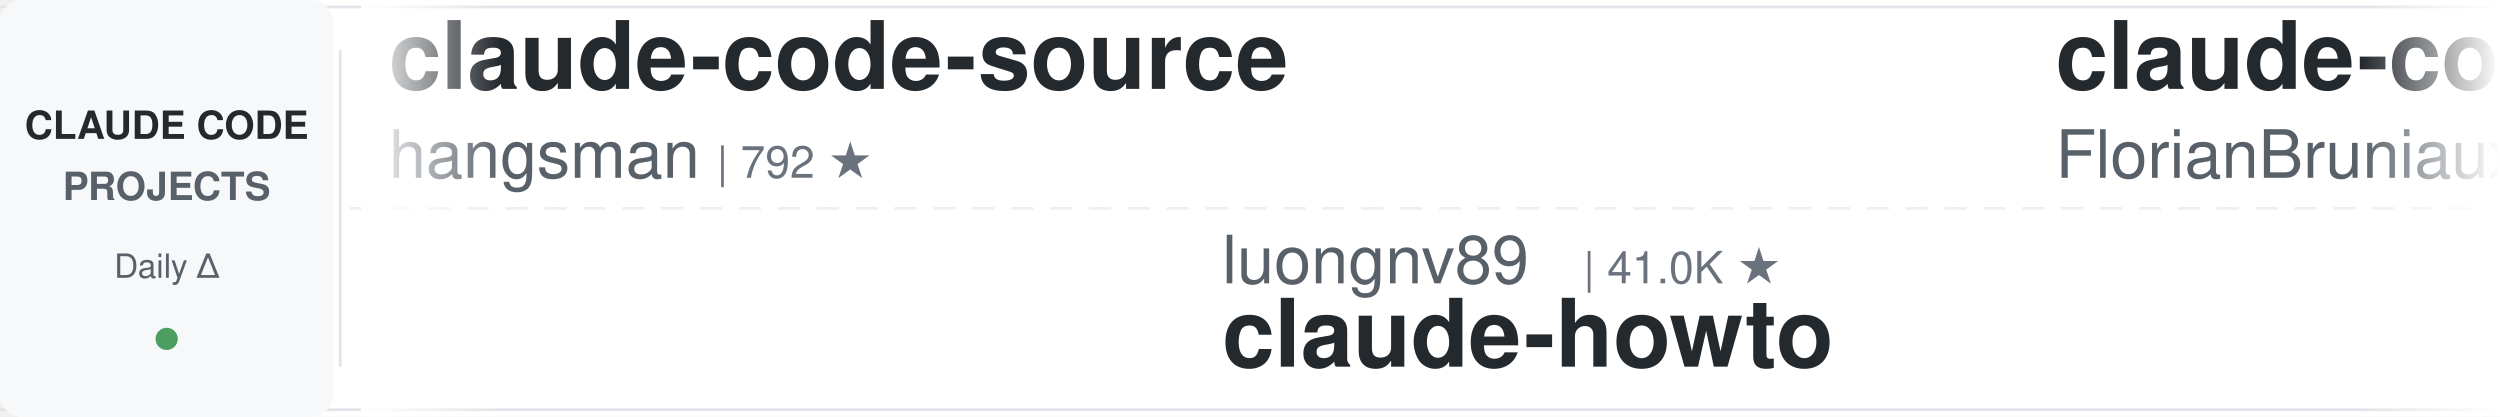
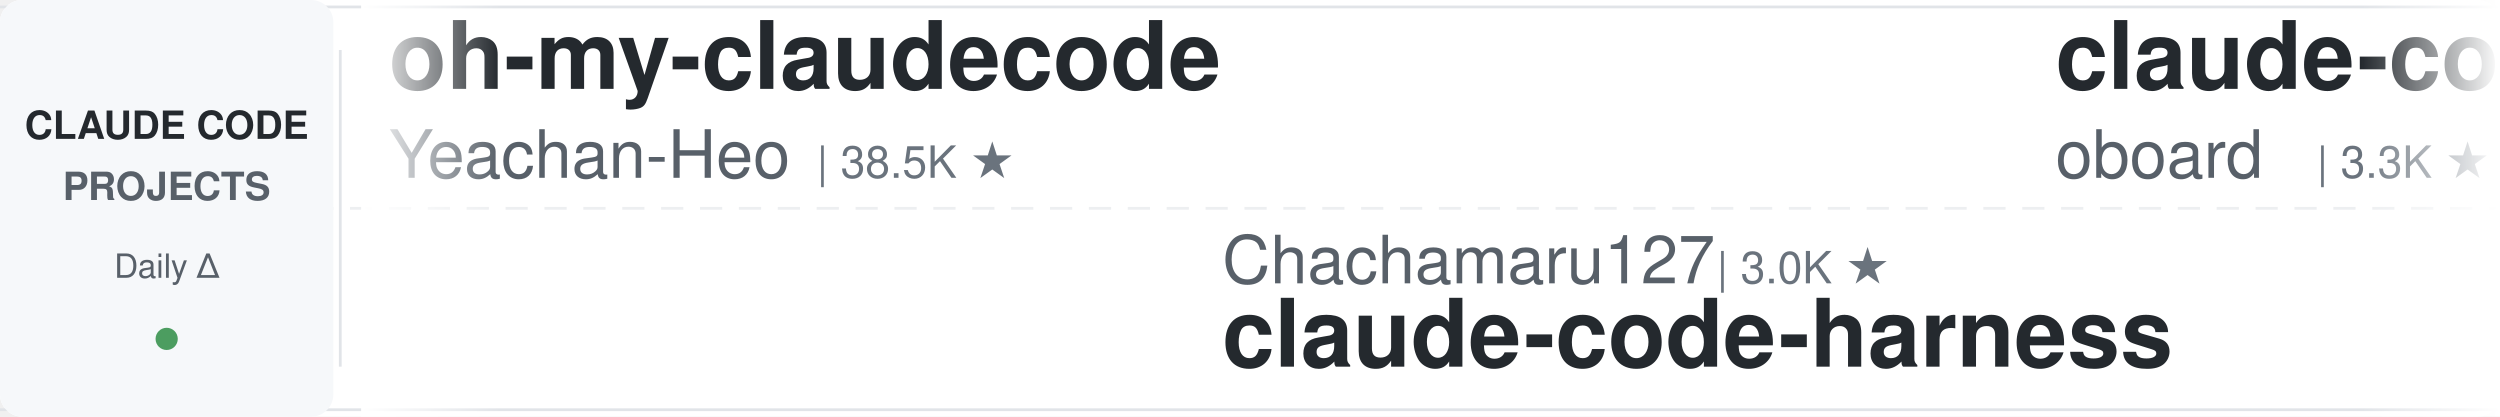
<svg xmlns="http://www.w3.org/2000/svg" width="900" height="150">
  <defs>
    <linearGradient id="leftFade" x1="0%" y1="0%" x2="100%" y2="0%">
      <stop offset="0%" style="stop-color:#ffffff;stop-opacity:1" />
      <stop offset="100%" style="stop-color:#ffffff;stop-opacity:0" />
    </linearGradient>
    <linearGradient id="rightFade" x1="0%" y1="0%" x2="100%" y2="0%">
      <stop offset="0%" style="stop-color:#ffffff;stop-opacity:0" />
      <stop offset="100%" style="stop-color:#ffffff;stop-opacity:1" />
    </linearGradient>
  </defs>
  <rect width="900" height="150" fill="#ffffff" rx="8" />
  <rect x="0" y="2" width="900" height="1" fill="#e1e4e8" />
  <rect x="0" y="147" width="900" height="1" fill="#e1e4e8" />
  <line x1="0" y1="75" x2="900" y2="75" stroke="#e1e4e8" stroke-width="1" stroke-dasharray="8 6" opacity="0.6" />
  <rect x="0" y="0" width="120" height="150" fill="#f6f8fa" rx="8" />
  <text x="60" y="50" font-family="-apple-system, BlinkMacSystemFont, 'Segoe UI', Helvetica, Arial, sans-serif" font-size="14" font-weight="600" fill="#24292e" text-anchor="middle">CLAUDE CODE</text>
  <text x="60" y="72" font-family="-apple-system, BlinkMacSystemFont, 'Segoe UI', Helvetica, Arial, sans-serif" font-size="14" font-weight="600" fill="#586069" text-anchor="middle">PROJECTS</text>
  <text x="60" y="100" font-family="-apple-system, BlinkMacSystemFont, 'Segoe UI', Helvetica, Arial, sans-serif" font-size="12" font-weight="500" fill="#586069" text-anchor="middle">Daily Δ</text>
  <circle cx="60" cy="122" r="4" fill="#22863a" opacity="0.8" />
  <rect x="122" y="18" width="1" height="114" fill="#e1e4e8" />
  <clipPath id="tickerClip">
    <rect x="130" y="0" width="770" height="150" />
  </clipPath>
  <g clip-path="url(#tickerClip)">
    <g id="tickerItems">
      <animateTransform attributeName="transform" attributeType="XML" type="translate" from="0 0" to="-3000 0" dur="54s" repeatCount="indefinite" />
      <g transform="translate(0, 0)">
-         <text x="140" y="32" font-family="-apple-system, BlinkMacSystemFont, 'Segoe UI', Helvetica, Arial, sans-serif" font-size="34" font-weight="600" fill="#24292e">claude-code-source</text>
-         <text x="140" y="64" font-family="-apple-system, BlinkMacSystemFont, 'Segoe UI', Helvetica, Arial, sans-serif" font-size="24" font-weight="400" fill="#586069">hangsman</text>
-         <text x="258" y="64" font-family="-apple-system, BlinkMacSystemFont, 'Segoe UI', Helvetica, Arial, sans-serif" font-size="16" font-weight="500" fill="#6a737d">| 792 ★</text>
+         <text x="140" y="32" font-family="-apple-system, BlinkMacSystemFont, 'Segoe UI', Helvetica, Arial, sans-serif" font-size="34" font-weight="600" fill="#24292e">oh-my-claudecode</text>
+         <text x="140" y="64" font-family="-apple-system, BlinkMacSystemFont, 'Segoe UI', Helvetica, Arial, sans-serif" font-size="24" font-weight="400" fill="#586069">Yeachan-Heo</text>
+         <text x="294" y="64" font-family="-apple-system, BlinkMacSystemFont, 'Segoe UI', Helvetica, Arial, sans-serif" font-size="16" font-weight="500" fill="#6a737d">| 38.5K ★</text>
      </g>
      <g transform="translate(300, 0)">
-         <text x="140" y="102" font-family="-apple-system, BlinkMacSystemFont, 'Segoe UI', Helvetica, Arial, sans-serif" font-size="24" font-weight="400" fill="#586069">luongnv89</text>
-         <text x="270" y="102" font-family="-apple-system, BlinkMacSystemFont, 'Segoe UI', Helvetica, Arial, sans-serif" font-size="16" font-weight="500" fill="#6a737d">| 41.0K ★</text>
-         <text x="140" y="132" font-family="-apple-system, BlinkMacSystemFont, 'Segoe UI', Helvetica, Arial, sans-serif" font-size="34" font-weight="600" fill="#24292e">claude-howto</text>
+         <text x="140" y="102" font-family="-apple-system, BlinkMacSystemFont, 'Segoe UI', Helvetica, Arial, sans-serif" font-size="24" font-weight="400" fill="#586069">Chachamaru127</text>
+         <text x="318" y="102" font-family="-apple-system, BlinkMacSystemFont, 'Segoe UI', Helvetica, Arial, sans-serif" font-size="16" font-weight="500" fill="#6a737d">| 3.0K ★</text>
+         <text x="140" y="132" font-family="-apple-system, BlinkMacSystemFont, 'Segoe UI', Helvetica, Arial, sans-serif" font-size="34" font-weight="600" fill="#24292e">claude-code-harness</text>
      </g>
      <g transform="translate(600, 0)">
-         <text x="140" y="32" font-family="-apple-system, BlinkMacSystemFont, 'Segoe UI', Helvetica, Arial, sans-serif" font-size="34" font-weight="600" fill="#24292e">claude-code-ultimate-gui...</text>
-         <text x="140" y="64" font-family="-apple-system, BlinkMacSystemFont, 'Segoe UI', Helvetica, Arial, sans-serif" font-size="24" font-weight="400" fill="#586069">FlorianBruniaux</text>
-         <text x="342" y="64" font-family="-apple-system, BlinkMacSystemFont, 'Segoe UI', Helvetica, Arial, sans-serif" font-size="16" font-weight="500" fill="#6a737d">| 5.7K ★</text>
+         <text x="140" y="32" font-family="-apple-system, BlinkMacSystemFont, 'Segoe UI', Helvetica, Arial, sans-serif" font-size="34" font-weight="600" fill="#24292e">claude-code-rev</text>
+         <text x="140" y="64" font-family="-apple-system, BlinkMacSystemFont, 'Segoe UI', Helvetica, Arial, sans-serif" font-size="24" font-weight="400" fill="#586069">oboard</text>
+         <text x="234" y="64" font-family="-apple-system, BlinkMacSystemFont, 'Segoe UI', Helvetica, Arial, sans-serif" font-size="16" font-weight="500" fill="#6a737d">| 3.3K ★</text>
      </g>
      <g transform="translate(900, 0)">
-         <text x="140" y="102" font-family="-apple-system, BlinkMacSystemFont, 'Segoe UI', Helvetica, Arial, sans-serif" font-size="24" font-weight="400" fill="#586069">anthropics</text>
-         <text x="282" y="102" font-family="-apple-system, BlinkMacSystemFont, 'Segoe UI', Helvetica, Arial, sans-serif" font-size="16" font-weight="500" fill="#6a737d">| 167.4K ★</text>
-         <text x="140" y="132" font-family="-apple-system, BlinkMacSystemFont, 'Segoe UI', Helvetica, Arial, sans-serif" font-size="34" font-weight="600" fill="#24292e">skills</text>
+         <text x="140" y="102" font-family="-apple-system, BlinkMacSystemFont, 'Segoe UI', Helvetica, Arial, sans-serif" font-size="24" font-weight="400" fill="#586069">pedrohcgs</text>
+         <text x="270" y="102" font-family="-apple-system, BlinkMacSystemFont, 'Segoe UI', Helvetica, Arial, sans-serif" font-size="16" font-weight="500" fill="#6a737d">| 1.5K ★</text>
+         <text x="140" y="132" font-family="-apple-system, BlinkMacSystemFont, 'Segoe UI', Helvetica, Arial, sans-serif" font-size="34" font-weight="600" fill="#24292e">claude-code-my-workflow</text>
      </g>
      <g transform="translate(1200, 0)">
-         <text x="140" y="32" font-family="-apple-system, BlinkMacSystemFont, 'Segoe UI', Helvetica, Arial, sans-serif" font-size="34" font-weight="600" fill="#24292e">andrej-karpathy-skills</text>
-         <text x="140" y="64" font-family="-apple-system, BlinkMacSystemFont, 'Segoe UI', Helvetica, Arial, sans-serif" font-size="24" font-weight="400" fill="#586069">multica-ai</text>
-         <text x="282" y="64" font-family="-apple-system, BlinkMacSystemFont, 'Segoe UI', Helvetica, Arial, sans-serif" font-size="16" font-weight="500" fill="#6a737d">| 201.2K ★</text>
+         <text x="140" y="32" font-family="-apple-system, BlinkMacSystemFont, 'Segoe UI', Helvetica, Arial, sans-serif" font-size="34" font-weight="600" fill="#24292e">claude-code-showcase</text>
+         <text x="140" y="64" font-family="-apple-system, BlinkMacSystemFont, 'Segoe UI', Helvetica, Arial, sans-serif" font-size="24" font-weight="400" fill="#586069">ChrisWiles</text>
+         <text x="282" y="64" font-family="-apple-system, BlinkMacSystemFont, 'Segoe UI', Helvetica, Arial, sans-serif" font-size="16" font-weight="500" fill="#6a737d">| 6.0K ★</text>
      </g>
      <g transform="translate(1500, 0)">
-         <text x="140" y="102" font-family="-apple-system, BlinkMacSystemFont, 'Segoe UI', Helvetica, Arial, sans-serif" font-size="24" font-weight="400" fill="#586069">zebbern</text>
-         <text x="246" y="102" font-family="-apple-system, BlinkMacSystemFont, 'Segoe UI', Helvetica, Arial, sans-serif" font-size="16" font-weight="500" fill="#6a737d">| 4.6K ★</text>
+         <text x="140" y="102" font-family="-apple-system, BlinkMacSystemFont, 'Segoe UI', Helvetica, Arial, sans-serif" font-size="24" font-weight="400" fill="#586069">Windy3f3f3f3f</text>
+         <text x="318" y="102" font-family="-apple-system, BlinkMacSystemFont, 'Segoe UI', Helvetica, Arial, sans-serif" font-size="16" font-weight="500" fill="#6a737d">| 3.4K ★</text>
+         <text x="140" y="132" font-family="-apple-system, BlinkMacSystemFont, 'Segoe UI', Helvetica, Arial, sans-serif" font-size="34" font-weight="600" fill="#24292e">how-claude-code-works</text>
+       </g>
+       <g transform="translate(1800, 0)">
+         <text x="140" y="32" font-family="-apple-system, BlinkMacSystemFont, 'Segoe UI', Helvetica, Arial, sans-serif" font-size="34" font-weight="600" fill="#24292e">claude-code-hub</text>
+         <text x="140" y="64" font-family="-apple-system, BlinkMacSystemFont, 'Segoe UI', Helvetica, Arial, sans-serif" font-size="24" font-weight="400" fill="#586069">ding113</text>
+         <text x="246" y="64" font-family="-apple-system, BlinkMacSystemFont, 'Segoe UI', Helvetica, Arial, sans-serif" font-size="16" font-weight="500" fill="#6a737d">| 3.3K ★</text>
+       </g>
+       <g transform="translate(2100, 0)">
+         <text x="140" y="102" font-family="-apple-system, BlinkMacSystemFont, 'Segoe UI', Helvetica, Arial, sans-serif" font-size="24" font-weight="400" fill="#586069">Cranot</text>
+         <text x="234" y="102" font-family="-apple-system, BlinkMacSystemFont, 'Segoe UI', Helvetica, Arial, sans-serif" font-size="16" font-weight="500" fill="#6a737d">| 2.9K ★</text>
        <text x="140" y="132" font-family="-apple-system, BlinkMacSystemFont, 'Segoe UI', Helvetica, Arial, sans-serif" font-size="34" font-weight="600" fill="#24292e">claude-code-guide</text>
      </g>
-       <g transform="translate(1800, 0)">
-         <text x="140" y="32" font-family="-apple-system, BlinkMacSystemFont, 'Segoe UI', Helvetica, Arial, sans-serif" font-size="34" font-weight="600" fill="#24292e">claude-code-templates</text>
-         <text x="140" y="64" font-family="-apple-system, BlinkMacSystemFont, 'Segoe UI', Helvetica, Arial, sans-serif" font-size="24" font-weight="400" fill="#586069">davila7</text>
-         <text x="246" y="64" font-family="-apple-system, BlinkMacSystemFont, 'Segoe UI', Helvetica, Arial, sans-serif" font-size="16" font-weight="500" fill="#6a737d">| 30.2K ★</text>
-       </g>
-       <g transform="translate(2100, 0)">
-         <text x="140" y="102" font-family="-apple-system, BlinkMacSystemFont, 'Segoe UI', Helvetica, Arial, sans-serif" font-size="24" font-weight="400" fill="#586069">1rgs</text>
-         <text x="210" y="102" font-family="-apple-system, BlinkMacSystemFont, 'Segoe UI', Helvetica, Arial, sans-serif" font-size="16" font-weight="500" fill="#6a737d">| 3.7K ★</text>
-         <text x="140" y="132" font-family="-apple-system, BlinkMacSystemFont, 'Segoe UI', Helvetica, Arial, sans-serif" font-size="34" font-weight="600" fill="#24292e">claude-code-proxy</text>
-       </g>
      <g transform="translate(2400, 0)">
-         <text x="140" y="32" font-family="-apple-system, BlinkMacSystemFont, 'Segoe UI', Helvetica, Arial, sans-serif" font-size="34" font-weight="600" fill="#24292e">claude-code-source</text>
-         <text x="140" y="64" font-family="-apple-system, BlinkMacSystemFont, 'Segoe UI', Helvetica, Arial, sans-serif" font-size="24" font-weight="400" fill="#586069">AprilNEA</text>
-         <text x="258" y="64" font-family="-apple-system, BlinkMacSystemFont, 'Segoe UI', Helvetica, Arial, sans-serif" font-size="16" font-weight="500" fill="#6a737d">| 392 ★</text>
+         <text x="140" y="32" font-family="-apple-system, BlinkMacSystemFont, 'Segoe UI', Helvetica, Arial, sans-serif" font-size="34" font-weight="600" fill="#24292e">claude-coder</text>
+         <text x="140" y="64" font-family="-apple-system, BlinkMacSystemFont, 'Segoe UI', Helvetica, Arial, sans-serif" font-size="24" font-weight="400" fill="#586069">kodu-ai</text>
+         <text x="246" y="64" font-family="-apple-system, BlinkMacSystemFont, 'Segoe UI', Helvetica, Arial, sans-serif" font-size="16" font-weight="500" fill="#6a737d">| 5.2K ★</text>
      </g>
      <g transform="translate(2700, 0)">
-         <text x="140" y="102" font-family="-apple-system, BlinkMacSystemFont, 'Segoe UI', Helvetica, Arial, sans-serif" font-size="24" font-weight="400" fill="#586069">OneRedOak</text>
-         <text x="270" y="102" font-family="-apple-system, BlinkMacSystemFont, 'Segoe UI', Helvetica, Arial, sans-serif" font-size="16" font-weight="500" fill="#6a737d">| 3.9K ★</text>
-         <text x="140" y="132" font-family="-apple-system, BlinkMacSystemFont, 'Segoe UI', Helvetica, Arial, sans-serif" font-size="34" font-weight="600" fill="#24292e">claude-code-workflows</text>
+         <text x="140" y="102" font-family="-apple-system, BlinkMacSystemFont, 'Segoe UI', Helvetica, Arial, sans-serif" font-size="24" font-weight="400" fill="#586069">Donchitos</text>
+         <text x="270" y="102" font-family="-apple-system, BlinkMacSystemFont, 'Segoe UI', Helvetica, Arial, sans-serif" font-size="16" font-weight="500" fill="#6a737d">| 23.8K ★</text>
+         <text x="140" y="132" font-family="-apple-system, BlinkMacSystemFont, 'Segoe UI', Helvetica, Arial, sans-serif" font-size="34" font-weight="600" fill="#24292e">Claude-Code-Game-Studios</text>
      </g>
      <g transform="translate(3000, 0)">
-         <text x="140" y="32" font-family="-apple-system, BlinkMacSystemFont, 'Segoe UI', Helvetica, Arial, sans-serif" font-size="34" font-weight="600" fill="#24292e">claude-code-source</text>
-         <text x="140" y="64" font-family="-apple-system, BlinkMacSystemFont, 'Segoe UI', Helvetica, Arial, sans-serif" font-size="24" font-weight="400" fill="#586069">hangsman</text>
-         <text x="258" y="64" font-family="-apple-system, BlinkMacSystemFont, 'Segoe UI', Helvetica, Arial, sans-serif" font-size="16" font-weight="500" fill="#6a737d">| 792 ★</text>
+         <text x="140" y="32" font-family="-apple-system, BlinkMacSystemFont, 'Segoe UI', Helvetica, Arial, sans-serif" font-size="34" font-weight="600" fill="#24292e">oh-my-claudecode</text>
+         <text x="140" y="64" font-family="-apple-system, BlinkMacSystemFont, 'Segoe UI', Helvetica, Arial, sans-serif" font-size="24" font-weight="400" fill="#586069">Yeachan-Heo</text>
+         <text x="294" y="64" font-family="-apple-system, BlinkMacSystemFont, 'Segoe UI', Helvetica, Arial, sans-serif" font-size="16" font-weight="500" fill="#6a737d">| 38.5K ★</text>
      </g>
      <g transform="translate(3300, 0)">
-         <text x="140" y="102" font-family="-apple-system, BlinkMacSystemFont, 'Segoe UI', Helvetica, Arial, sans-serif" font-size="24" font-weight="400" fill="#586069">luongnv89</text>
-         <text x="270" y="102" font-family="-apple-system, BlinkMacSystemFont, 'Segoe UI', Helvetica, Arial, sans-serif" font-size="16" font-weight="500" fill="#6a737d">| 41.0K ★</text>
-         <text x="140" y="132" font-family="-apple-system, BlinkMacSystemFont, 'Segoe UI', Helvetica, Arial, sans-serif" font-size="34" font-weight="600" fill="#24292e">claude-howto</text>
+         <text x="140" y="102" font-family="-apple-system, BlinkMacSystemFont, 'Segoe UI', Helvetica, Arial, sans-serif" font-size="24" font-weight="400" fill="#586069">Chachamaru127</text>
+         <text x="318" y="102" font-family="-apple-system, BlinkMacSystemFont, 'Segoe UI', Helvetica, Arial, sans-serif" font-size="16" font-weight="500" fill="#6a737d">| 3.0K ★</text>
+         <text x="140" y="132" font-family="-apple-system, BlinkMacSystemFont, 'Segoe UI', Helvetica, Arial, sans-serif" font-size="34" font-weight="600" fill="#24292e">claude-code-harness</text>
      </g>
      <g transform="translate(3600, 0)">
-         <text x="140" y="32" font-family="-apple-system, BlinkMacSystemFont, 'Segoe UI', Helvetica, Arial, sans-serif" font-size="34" font-weight="600" fill="#24292e">claude-code-ultimate-gui...</text>
-         <text x="140" y="64" font-family="-apple-system, BlinkMacSystemFont, 'Segoe UI', Helvetica, Arial, sans-serif" font-size="24" font-weight="400" fill="#586069">FlorianBruniaux</text>
-         <text x="342" y="64" font-family="-apple-system, BlinkMacSystemFont, 'Segoe UI', Helvetica, Arial, sans-serif" font-size="16" font-weight="500" fill="#6a737d">| 5.7K ★</text>
+         <text x="140" y="32" font-family="-apple-system, BlinkMacSystemFont, 'Segoe UI', Helvetica, Arial, sans-serif" font-size="34" font-weight="600" fill="#24292e">claude-code-rev</text>
+         <text x="140" y="64" font-family="-apple-system, BlinkMacSystemFont, 'Segoe UI', Helvetica, Arial, sans-serif" font-size="24" font-weight="400" fill="#586069">oboard</text>
+         <text x="234" y="64" font-family="-apple-system, BlinkMacSystemFont, 'Segoe UI', Helvetica, Arial, sans-serif" font-size="16" font-weight="500" fill="#6a737d">| 3.3K ★</text>
      </g>
      <g transform="translate(3900, 0)">
-         <text x="140" y="102" font-family="-apple-system, BlinkMacSystemFont, 'Segoe UI', Helvetica, Arial, sans-serif" font-size="24" font-weight="400" fill="#586069">anthropics</text>
-         <text x="282" y="102" font-family="-apple-system, BlinkMacSystemFont, 'Segoe UI', Helvetica, Arial, sans-serif" font-size="16" font-weight="500" fill="#6a737d">| 167.4K ★</text>
-         <text x="140" y="132" font-family="-apple-system, BlinkMacSystemFont, 'Segoe UI', Helvetica, Arial, sans-serif" font-size="34" font-weight="600" fill="#24292e">skills</text>
+         <text x="140" y="102" font-family="-apple-system, BlinkMacSystemFont, 'Segoe UI', Helvetica, Arial, sans-serif" font-size="24" font-weight="400" fill="#586069">pedrohcgs</text>
+         <text x="270" y="102" font-family="-apple-system, BlinkMacSystemFont, 'Segoe UI', Helvetica, Arial, sans-serif" font-size="16" font-weight="500" fill="#6a737d">| 1.5K ★</text>
+         <text x="140" y="132" font-family="-apple-system, BlinkMacSystemFont, 'Segoe UI', Helvetica, Arial, sans-serif" font-size="34" font-weight="600" fill="#24292e">claude-code-my-workflow</text>
      </g>
    </g>
  </g>
  <rect x="130" y="0" width="50" height="150" fill="url(#leftFade)" />
  <rect x="850" y="0" width="50" height="150" fill="url(#rightFade)" />
</svg>
